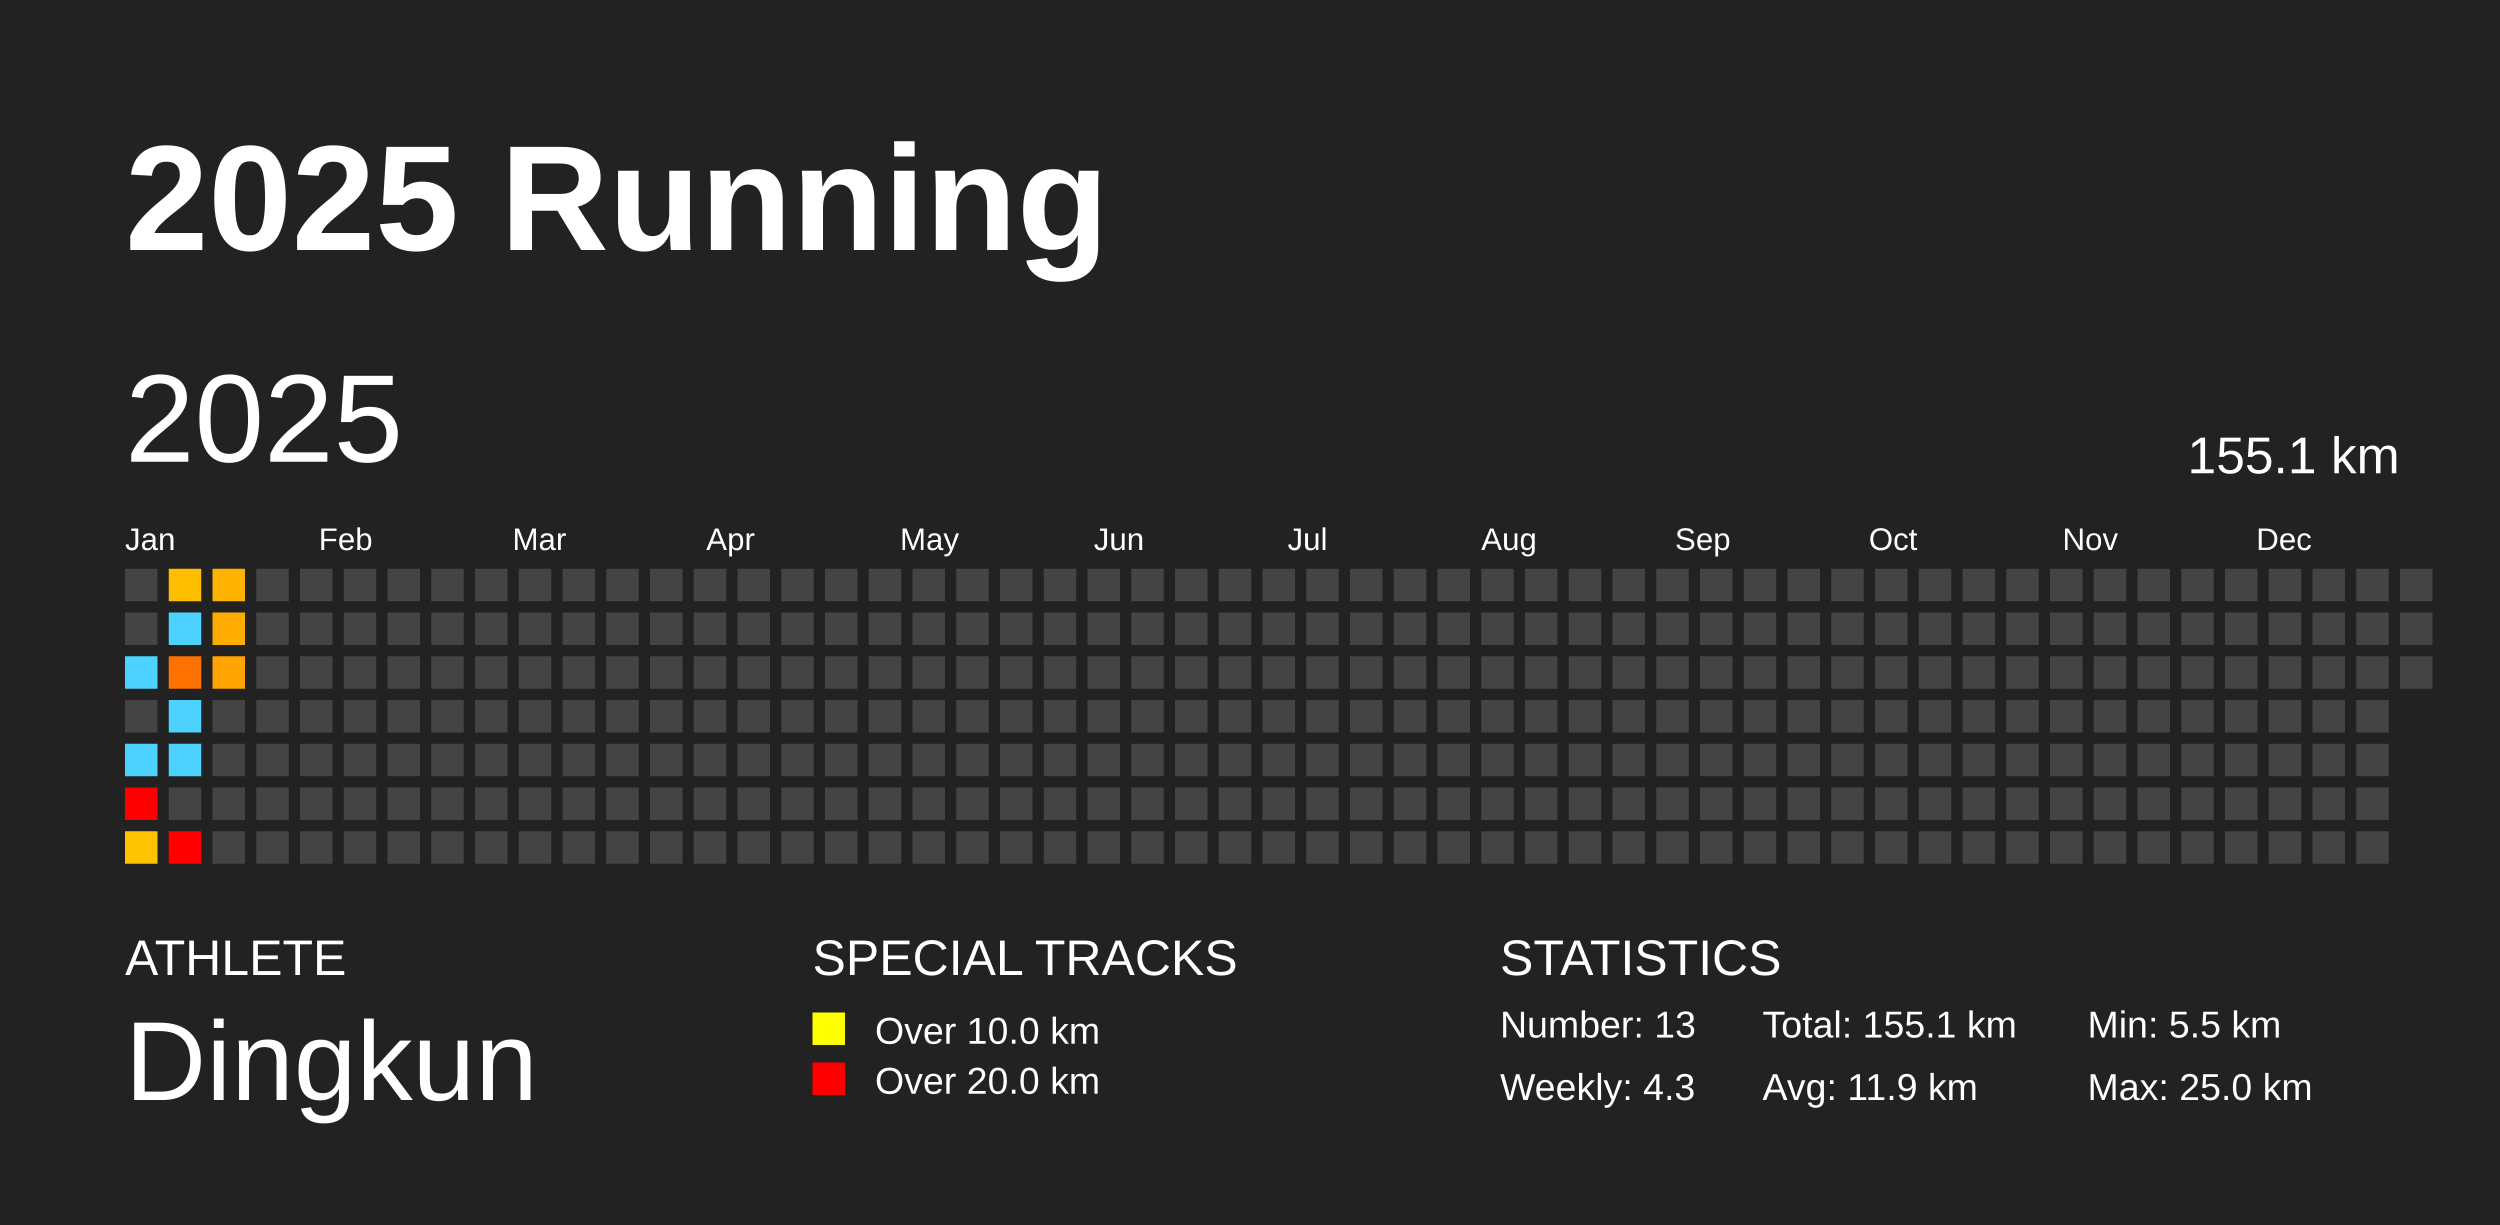
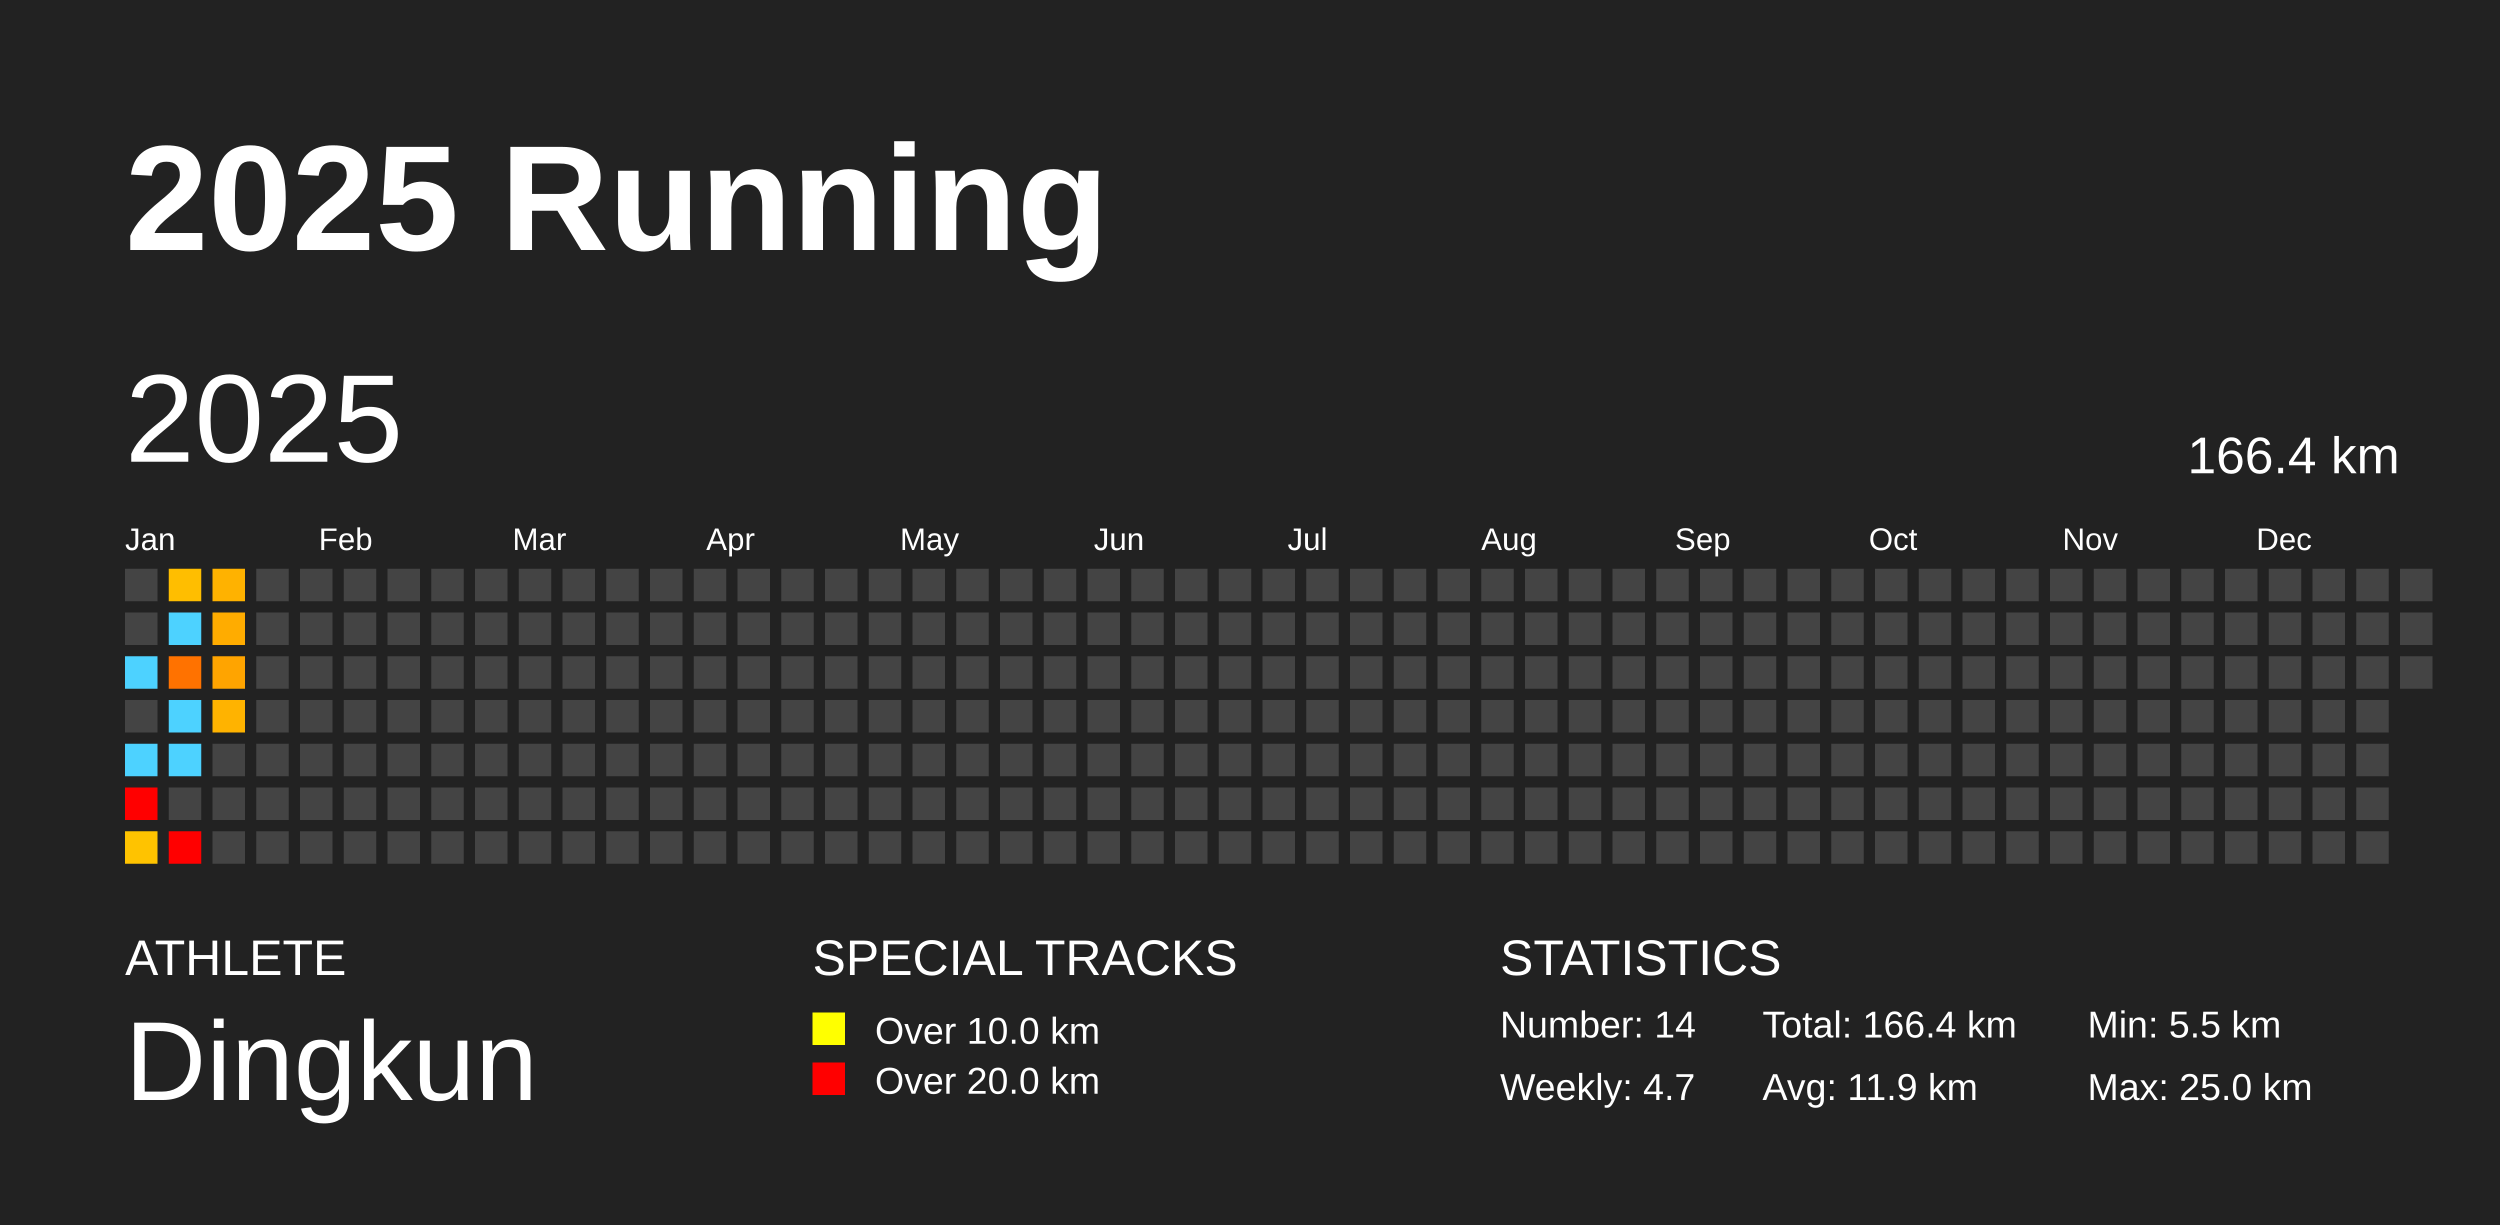
<svg xmlns="http://www.w3.org/2000/svg" baseProfile="full" height="98mm" version="1.1" viewBox="0,0,200,98" width="200mm">
  <defs />
  <rect fill="#222222" height="98" width="200" x="0" y="0" />
  <text fill="#FFFFFF" style="font-size:12px; font-family:Arial; font-weight:bold;" x="10" y="20">2025 Running</text>
  <text fill="#FFFFFF" style="font-size:4px; font-family:Arial" x="10" y="78">ATHLETE</text>
  <text fill="#FFFFFF" style="font-size:9px; font-family:Arial" x="10" y="88">Dingkun</text>
  <text fill="#FFFFFF" style="font-size:4px; font-family:Arial" x="65" y="78">SPECIAL TRACKS</text>
  <rect fill="yellow" height="2.6" width="2.6" x="65" y="81" />
  <text fill="#FFFFFF" style="font-size:3px; font-family:Arial" x="70" y="83.5">Over 10.0 km</text>
  <rect fill="red" height="2.6" width="2.6" x="65" y="85" />
  <text fill="#FFFFFF" style="font-size:3px; font-family:Arial" x="70" y="87.5">Over 20.0 km</text>
  <text fill="#FFFFFF" style="font-size:4px; font-family:Arial" x="120" y="78">STATISTICS</text>
-   <text fill="#FFFFFF" style="font-size:3px; font-family:Arial" x="120" y="83">Number: 13</text>
-   <text fill="#FFFFFF" style="font-size:3px; font-family:Arial" x="120" y="88">Weekly: 4.3</text>
-   <text fill="#FFFFFF" style="font-size:3px; font-family:Arial" x="141" y="83">Total: 155.1 km</text>
+   <text fill="#FFFFFF" style="font-size:3px; font-family:Arial" x="120" y="83">Number: 14</text>
+   <text fill="#FFFFFF" style="font-size:3px; font-family:Arial" x="120" y="88">Weekly: 4.7</text>
+   <text fill="#FFFFFF" style="font-size:3px; font-family:Arial" x="141" y="83">Total: 166.4 km</text>
  <text fill="#FFFFFF" style="font-size:3px; font-family:Arial" x="141" y="88">Avg: 11.9 km</text>
  <text fill="#FFFFFF" style="font-size:3px; font-family:Arial" x="167" y="83">Min: 5.5 km</text>
  <text fill="#FFFFFF" style="font-size:3px; font-family:Arial" x="167" y="88">Max: 25.0 km</text>
  <text dominant-baseline="hanging" fill="#FFFFFF" style="font-size:10.0px; font-family:Arial;" x="10" y="30">2025</text>
-   <text dominant-baseline="hanging" fill="#FFFFFF" style="font-size:4.125px; font-family:Arial;" x="175" y="35">155.1 km</text>
+   <text dominant-baseline="hanging" fill="#FFFFFF" style="font-size:4.125px; font-family:Arial;" x="175" y="35">166.4 km</text>
  <text fill="#FFFFFF" style="font-size:2.5px; font-family:Arial" x="10.0" y="44">Jan</text>
  <text fill="#FFFFFF" style="font-size:2.5px; font-family:Arial" x="25.5" y="44">Feb</text>
  <text fill="#FFFFFF" style="font-size:2.5px; font-family:Arial" x="41.0" y="44">Mar</text>
  <text fill="#FFFFFF" style="font-size:2.5px; font-family:Arial" x="56.5" y="44">Apr</text>
  <text fill="#FFFFFF" style="font-size:2.5px; font-family:Arial" x="72.0" y="44">May</text>
  <text fill="#FFFFFF" style="font-size:2.5px; font-family:Arial" x="87.5" y="44">Jun</text>
  <text fill="#FFFFFF" style="font-size:2.5px; font-family:Arial" x="103.0" y="44">Jul</text>
  <text fill="#FFFFFF" style="font-size:2.5px; font-family:Arial" x="118.5" y="44">Aug</text>
  <text fill="#FFFFFF" style="font-size:2.5px; font-family:Arial" x="134.0" y="44">Sep</text>
  <text fill="#FFFFFF" style="font-size:2.5px; font-family:Arial" x="149.5" y="44">Oct</text>
  <text fill="#FFFFFF" style="font-size:2.5px; font-family:Arial" x="165.0" y="44">Nov</text>
  <text fill="#FFFFFF" style="font-size:2.5px; font-family:Arial" x="180.5" y="44">Dec</text>
  <rect fill="#444444" height="2.6" width="2.6" x="10.0" y="45.5" />
  <rect fill="#444444" height="2.6" width="2.6" x="10.0" y="49.0" />
  <rect fill="#4dd2ff" height="2.6" width="2.6" x="10.0" y="52.5" />
  <rect fill="#444444" height="2.6" width="2.6" x="10.0" y="56.0" />
  <rect fill="#4dd2ff" height="2.6" width="2.6" x="10.0" y="59.5" />
  <rect fill="red" height="2.6" width="2.6" x="10.0" y="63.0" />
  <rect fill="#ffc300" height="2.6" width="2.6" x="10.0" y="66.5" />
  <rect fill="#ffbe00" height="2.6" width="2.6" x="13.5" y="45.5" />
  <rect fill="#4dd2ff" height="2.6" width="2.6" x="13.5" y="49.0" />
  <rect fill="#ff7200" height="2.6" width="2.6" x="13.5" y="52.5" />
  <rect fill="#4dd2ff" height="2.6" width="2.6" x="13.5" y="56.0" />
  <rect fill="#4dd2ff" height="2.6" width="2.6" x="13.5" y="59.5" />
  <rect fill="#444444" height="2.6" width="2.6" x="13.5" y="63.0" />
  <rect fill="red" height="2.6" width="2.6" x="13.5" y="66.5" />
  <rect fill="#ffb200" height="2.6" width="2.6" x="17.0" y="45.5" />
  <rect fill="#ffac00" height="2.6" width="2.6" x="17.0" y="49.0" />
  <rect fill="#ffa400" height="2.6" width="2.6" x="17.0" y="52.5" />
-   <rect fill="#444444" height="2.6" width="2.6" x="17.0" y="56.0" />
+   <rect fill="#ffb300" height="2.6" width="2.6" x="17.0" y="56.0" />
  <rect fill="#444444" height="2.6" width="2.6" x="17.0" y="59.5" />
  <rect fill="#444444" height="2.6" width="2.6" x="17.0" y="63.0" />
  <rect fill="#444444" height="2.6" width="2.6" x="17.0" y="66.5" />
  <rect fill="#444444" height="2.6" width="2.6" x="20.5" y="45.5" />
  <rect fill="#444444" height="2.6" width="2.6" x="20.5" y="49.0" />
  <rect fill="#444444" height="2.6" width="2.6" x="20.5" y="52.5" />
  <rect fill="#444444" height="2.6" width="2.6" x="20.5" y="56.0" />
  <rect fill="#444444" height="2.6" width="2.6" x="20.5" y="59.5" />
  <rect fill="#444444" height="2.6" width="2.6" x="20.5" y="63.0" />
  <rect fill="#444444" height="2.6" width="2.6" x="20.5" y="66.5" />
  <rect fill="#444444" height="2.6" width="2.6" x="24.0" y="45.5" />
  <rect fill="#444444" height="2.6" width="2.6" x="24.0" y="49.0" />
  <rect fill="#444444" height="2.6" width="2.6" x="24.0" y="52.5" />
  <rect fill="#444444" height="2.6" width="2.6" x="24.0" y="56.0" />
  <rect fill="#444444" height="2.6" width="2.6" x="24.0" y="59.5" />
  <rect fill="#444444" height="2.6" width="2.6" x="24.0" y="63.0" />
  <rect fill="#444444" height="2.6" width="2.6" x="24.0" y="66.5" />
  <rect fill="#444444" height="2.6" width="2.6" x="27.5" y="45.5" />
  <rect fill="#444444" height="2.6" width="2.6" x="27.5" y="49.0" />
  <rect fill="#444444" height="2.6" width="2.6" x="27.5" y="52.5" />
  <rect fill="#444444" height="2.6" width="2.6" x="27.5" y="56.0" />
  <rect fill="#444444" height="2.6" width="2.6" x="27.5" y="59.5" />
  <rect fill="#444444" height="2.6" width="2.6" x="27.5" y="63.0" />
  <rect fill="#444444" height="2.6" width="2.6" x="27.5" y="66.5" />
  <rect fill="#444444" height="2.6" width="2.6" x="31.0" y="45.5" />
  <rect fill="#444444" height="2.6" width="2.6" x="31.0" y="49.0" />
  <rect fill="#444444" height="2.6" width="2.6" x="31.0" y="52.5" />
  <rect fill="#444444" height="2.6" width="2.6" x="31.0" y="56.0" />
  <rect fill="#444444" height="2.6" width="2.6" x="31.0" y="59.5" />
  <rect fill="#444444" height="2.6" width="2.6" x="31.0" y="63.0" />
  <rect fill="#444444" height="2.6" width="2.6" x="31.0" y="66.5" />
  <rect fill="#444444" height="2.6" width="2.6" x="34.5" y="45.5" />
  <rect fill="#444444" height="2.6" width="2.6" x="34.5" y="49.0" />
  <rect fill="#444444" height="2.6" width="2.6" x="34.5" y="52.5" />
  <rect fill="#444444" height="2.6" width="2.6" x="34.5" y="56.0" />
  <rect fill="#444444" height="2.6" width="2.6" x="34.5" y="59.5" />
  <rect fill="#444444" height="2.6" width="2.6" x="34.5" y="63.0" />
  <rect fill="#444444" height="2.6" width="2.6" x="34.5" y="66.5" />
  <rect fill="#444444" height="2.6" width="2.6" x="38.0" y="45.5" />
  <rect fill="#444444" height="2.6" width="2.6" x="38.0" y="49.0" />
  <rect fill="#444444" height="2.6" width="2.6" x="38.0" y="52.5" />
  <rect fill="#444444" height="2.6" width="2.6" x="38.0" y="56.0" />
  <rect fill="#444444" height="2.6" width="2.6" x="38.0" y="59.5" />
  <rect fill="#444444" height="2.6" width="2.6" x="38.0" y="63.0" />
  <rect fill="#444444" height="2.6" width="2.6" x="38.0" y="66.5" />
  <rect fill="#444444" height="2.6" width="2.6" x="41.5" y="45.5" />
  <rect fill="#444444" height="2.6" width="2.6" x="41.5" y="49.0" />
  <rect fill="#444444" height="2.6" width="2.6" x="41.5" y="52.5" />
  <rect fill="#444444" height="2.6" width="2.6" x="41.5" y="56.0" />
  <rect fill="#444444" height="2.6" width="2.6" x="41.5" y="59.5" />
  <rect fill="#444444" height="2.6" width="2.6" x="41.5" y="63.0" />
  <rect fill="#444444" height="2.6" width="2.6" x="41.5" y="66.5" />
  <rect fill="#444444" height="2.6" width="2.6" x="45.0" y="45.5" />
  <rect fill="#444444" height="2.6" width="2.6" x="45.0" y="49.0" />
  <rect fill="#444444" height="2.6" width="2.6" x="45.0" y="52.5" />
  <rect fill="#444444" height="2.6" width="2.6" x="45.0" y="56.0" />
  <rect fill="#444444" height="2.6" width="2.6" x="45.0" y="59.5" />
  <rect fill="#444444" height="2.6" width="2.6" x="45.0" y="63.0" />
  <rect fill="#444444" height="2.6" width="2.6" x="45.0" y="66.5" />
  <rect fill="#444444" height="2.6" width="2.6" x="48.5" y="45.5" />
  <rect fill="#444444" height="2.6" width="2.6" x="48.5" y="49.0" />
  <rect fill="#444444" height="2.6" width="2.6" x="48.5" y="52.5" />
  <rect fill="#444444" height="2.6" width="2.6" x="48.5" y="56.0" />
  <rect fill="#444444" height="2.6" width="2.6" x="48.5" y="59.5" />
  <rect fill="#444444" height="2.6" width="2.6" x="48.5" y="63.0" />
  <rect fill="#444444" height="2.6" width="2.6" x="48.5" y="66.5" />
  <rect fill="#444444" height="2.6" width="2.6" x="52.0" y="45.5" />
  <rect fill="#444444" height="2.6" width="2.6" x="52.0" y="49.0" />
  <rect fill="#444444" height="2.6" width="2.6" x="52.0" y="52.5" />
  <rect fill="#444444" height="2.6" width="2.6" x="52.0" y="56.0" />
  <rect fill="#444444" height="2.6" width="2.6" x="52.0" y="59.5" />
  <rect fill="#444444" height="2.6" width="2.6" x="52.0" y="63.0" />
  <rect fill="#444444" height="2.6" width="2.6" x="52.0" y="66.5" />
  <rect fill="#444444" height="2.6" width="2.6" x="55.5" y="45.5" />
  <rect fill="#444444" height="2.6" width="2.6" x="55.5" y="49.0" />
  <rect fill="#444444" height="2.6" width="2.6" x="55.5" y="52.5" />
  <rect fill="#444444" height="2.6" width="2.6" x="55.5" y="56.0" />
  <rect fill="#444444" height="2.6" width="2.6" x="55.5" y="59.5" />
  <rect fill="#444444" height="2.6" width="2.6" x="55.5" y="63.0" />
  <rect fill="#444444" height="2.6" width="2.6" x="55.5" y="66.5" />
  <rect fill="#444444" height="2.6" width="2.6" x="59.0" y="45.5" />
  <rect fill="#444444" height="2.6" width="2.6" x="59.0" y="49.0" />
  <rect fill="#444444" height="2.6" width="2.6" x="59.0" y="52.5" />
  <rect fill="#444444" height="2.6" width="2.6" x="59.0" y="56.0" />
  <rect fill="#444444" height="2.6" width="2.6" x="59.0" y="59.5" />
  <rect fill="#444444" height="2.6" width="2.6" x="59.0" y="63.0" />
  <rect fill="#444444" height="2.6" width="2.6" x="59.0" y="66.5" />
  <rect fill="#444444" height="2.6" width="2.6" x="62.5" y="45.5" />
  <rect fill="#444444" height="2.6" width="2.6" x="62.5" y="49.0" />
  <rect fill="#444444" height="2.6" width="2.6" x="62.5" y="52.5" />
  <rect fill="#444444" height="2.6" width="2.6" x="62.5" y="56.0" />
  <rect fill="#444444" height="2.6" width="2.6" x="62.5" y="59.5" />
  <rect fill="#444444" height="2.6" width="2.6" x="62.5" y="63.0" />
  <rect fill="#444444" height="2.6" width="2.6" x="62.5" y="66.5" />
  <rect fill="#444444" height="2.6" width="2.6" x="66.0" y="45.5" />
  <rect fill="#444444" height="2.6" width="2.6" x="66.0" y="49.0" />
  <rect fill="#444444" height="2.6" width="2.6" x="66.0" y="52.5" />
  <rect fill="#444444" height="2.6" width="2.6" x="66.0" y="56.0" />
  <rect fill="#444444" height="2.6" width="2.6" x="66.0" y="59.5" />
  <rect fill="#444444" height="2.6" width="2.6" x="66.0" y="63.0" />
  <rect fill="#444444" height="2.6" width="2.6" x="66.0" y="66.5" />
  <rect fill="#444444" height="2.6" width="2.6" x="69.5" y="45.5" />
  <rect fill="#444444" height="2.6" width="2.6" x="69.5" y="49.0" />
  <rect fill="#444444" height="2.6" width="2.6" x="69.5" y="52.5" />
  <rect fill="#444444" height="2.6" width="2.6" x="69.5" y="56.0" />
  <rect fill="#444444" height="2.6" width="2.6" x="69.5" y="59.5" />
  <rect fill="#444444" height="2.6" width="2.6" x="69.5" y="63.0" />
  <rect fill="#444444" height="2.6" width="2.6" x="69.5" y="66.5" />
  <rect fill="#444444" height="2.6" width="2.6" x="73.0" y="45.5" />
  <rect fill="#444444" height="2.6" width="2.6" x="73.0" y="49.0" />
  <rect fill="#444444" height="2.6" width="2.6" x="73.0" y="52.5" />
  <rect fill="#444444" height="2.6" width="2.6" x="73.0" y="56.0" />
  <rect fill="#444444" height="2.6" width="2.6" x="73.0" y="59.5" />
  <rect fill="#444444" height="2.6" width="2.6" x="73.0" y="63.0" />
  <rect fill="#444444" height="2.6" width="2.6" x="73.0" y="66.5" />
  <rect fill="#444444" height="2.6" width="2.6" x="76.5" y="45.5" />
  <rect fill="#444444" height="2.6" width="2.6" x="76.5" y="49.0" />
  <rect fill="#444444" height="2.6" width="2.6" x="76.5" y="52.5" />
  <rect fill="#444444" height="2.6" width="2.6" x="76.5" y="56.0" />
  <rect fill="#444444" height="2.6" width="2.6" x="76.5" y="59.5" />
  <rect fill="#444444" height="2.6" width="2.6" x="76.5" y="63.0" />
  <rect fill="#444444" height="2.6" width="2.6" x="76.5" y="66.5" />
  <rect fill="#444444" height="2.6" width="2.6" x="80.0" y="45.5" />
  <rect fill="#444444" height="2.6" width="2.6" x="80.0" y="49.0" />
  <rect fill="#444444" height="2.6" width="2.6" x="80.0" y="52.5" />
  <rect fill="#444444" height="2.6" width="2.6" x="80.0" y="56.0" />
  <rect fill="#444444" height="2.6" width="2.6" x="80.0" y="59.5" />
  <rect fill="#444444" height="2.6" width="2.6" x="80.0" y="63.0" />
  <rect fill="#444444" height="2.6" width="2.6" x="80.0" y="66.5" />
  <rect fill="#444444" height="2.6" width="2.6" x="83.5" y="45.5" />
  <rect fill="#444444" height="2.6" width="2.6" x="83.5" y="49.0" />
  <rect fill="#444444" height="2.6" width="2.6" x="83.5" y="52.5" />
  <rect fill="#444444" height="2.6" width="2.6" x="83.5" y="56.0" />
  <rect fill="#444444" height="2.6" width="2.6" x="83.5" y="59.5" />
  <rect fill="#444444" height="2.6" width="2.6" x="83.5" y="63.0" />
  <rect fill="#444444" height="2.6" width="2.6" x="83.5" y="66.5" />
  <rect fill="#444444" height="2.6" width="2.6" x="87.0" y="45.5" />
  <rect fill="#444444" height="2.6" width="2.6" x="87.0" y="49.0" />
  <rect fill="#444444" height="2.6" width="2.6" x="87.0" y="52.5" />
  <rect fill="#444444" height="2.6" width="2.6" x="87.0" y="56.0" />
  <rect fill="#444444" height="2.6" width="2.6" x="87.0" y="59.5" />
  <rect fill="#444444" height="2.6" width="2.6" x="87.0" y="63.0" />
  <rect fill="#444444" height="2.6" width="2.6" x="87.0" y="66.5" />
  <rect fill="#444444" height="2.6" width="2.6" x="90.5" y="45.5" />
  <rect fill="#444444" height="2.6" width="2.6" x="90.5" y="49.0" />
  <rect fill="#444444" height="2.6" width="2.6" x="90.5" y="52.5" />
  <rect fill="#444444" height="2.6" width="2.6" x="90.5" y="56.0" />
  <rect fill="#444444" height="2.6" width="2.6" x="90.5" y="59.5" />
  <rect fill="#444444" height="2.6" width="2.6" x="90.5" y="63.0" />
  <rect fill="#444444" height="2.6" width="2.6" x="90.5" y="66.5" />
  <rect fill="#444444" height="2.6" width="2.6" x="94.0" y="45.5" />
  <rect fill="#444444" height="2.6" width="2.6" x="94.0" y="49.0" />
  <rect fill="#444444" height="2.6" width="2.6" x="94.0" y="52.5" />
  <rect fill="#444444" height="2.6" width="2.6" x="94.0" y="56.0" />
  <rect fill="#444444" height="2.6" width="2.6" x="94.0" y="59.5" />
  <rect fill="#444444" height="2.6" width="2.6" x="94.0" y="63.0" />
  <rect fill="#444444" height="2.6" width="2.6" x="94.0" y="66.5" />
  <rect fill="#444444" height="2.6" width="2.6" x="97.5" y="45.5" />
  <rect fill="#444444" height="2.6" width="2.6" x="97.5" y="49.0" />
  <rect fill="#444444" height="2.6" width="2.6" x="97.5" y="52.5" />
  <rect fill="#444444" height="2.6" width="2.6" x="97.5" y="56.0" />
  <rect fill="#444444" height="2.6" width="2.6" x="97.5" y="59.5" />
  <rect fill="#444444" height="2.6" width="2.6" x="97.5" y="63.0" />
  <rect fill="#444444" height="2.6" width="2.6" x="97.5" y="66.5" />
  <rect fill="#444444" height="2.6" width="2.6" x="101.0" y="45.5" />
  <rect fill="#444444" height="2.6" width="2.6" x="101.0" y="49.0" />
  <rect fill="#444444" height="2.6" width="2.6" x="101.0" y="52.5" />
  <rect fill="#444444" height="2.6" width="2.6" x="101.0" y="56.0" />
  <rect fill="#444444" height="2.6" width="2.6" x="101.0" y="59.5" />
  <rect fill="#444444" height="2.6" width="2.6" x="101.0" y="63.0" />
  <rect fill="#444444" height="2.6" width="2.6" x="101.0" y="66.5" />
  <rect fill="#444444" height="2.6" width="2.6" x="104.5" y="45.5" />
  <rect fill="#444444" height="2.6" width="2.6" x="104.5" y="49.0" />
  <rect fill="#444444" height="2.6" width="2.6" x="104.5" y="52.5" />
  <rect fill="#444444" height="2.6" width="2.6" x="104.5" y="56.0" />
  <rect fill="#444444" height="2.6" width="2.6" x="104.5" y="59.5" />
  <rect fill="#444444" height="2.6" width="2.6" x="104.5" y="63.0" />
  <rect fill="#444444" height="2.6" width="2.6" x="104.5" y="66.5" />
  <rect fill="#444444" height="2.6" width="2.6" x="108.0" y="45.5" />
  <rect fill="#444444" height="2.6" width="2.6" x="108.0" y="49.0" />
  <rect fill="#444444" height="2.6" width="2.6" x="108.0" y="52.5" />
  <rect fill="#444444" height="2.6" width="2.6" x="108.0" y="56.0" />
  <rect fill="#444444" height="2.6" width="2.6" x="108.0" y="59.5" />
  <rect fill="#444444" height="2.6" width="2.6" x="108.0" y="63.0" />
  <rect fill="#444444" height="2.6" width="2.6" x="108.0" y="66.5" />
  <rect fill="#444444" height="2.6" width="2.6" x="111.5" y="45.5" />
  <rect fill="#444444" height="2.6" width="2.6" x="111.5" y="49.0" />
  <rect fill="#444444" height="2.6" width="2.6" x="111.5" y="52.5" />
  <rect fill="#444444" height="2.6" width="2.6" x="111.5" y="56.0" />
  <rect fill="#444444" height="2.6" width="2.6" x="111.5" y="59.5" />
  <rect fill="#444444" height="2.6" width="2.6" x="111.5" y="63.0" />
  <rect fill="#444444" height="2.6" width="2.6" x="111.5" y="66.5" />
  <rect fill="#444444" height="2.6" width="2.6" x="115.0" y="45.5" />
  <rect fill="#444444" height="2.6" width="2.6" x="115.0" y="49.0" />
  <rect fill="#444444" height="2.6" width="2.6" x="115.0" y="52.5" />
  <rect fill="#444444" height="2.6" width="2.6" x="115.0" y="56.0" />
  <rect fill="#444444" height="2.6" width="2.6" x="115.0" y="59.5" />
  <rect fill="#444444" height="2.6" width="2.6" x="115.0" y="63.0" />
  <rect fill="#444444" height="2.6" width="2.6" x="115.0" y="66.5" />
  <rect fill="#444444" height="2.6" width="2.6" x="118.5" y="45.5" />
  <rect fill="#444444" height="2.6" width="2.6" x="118.5" y="49.0" />
  <rect fill="#444444" height="2.6" width="2.6" x="118.5" y="52.5" />
  <rect fill="#444444" height="2.6" width="2.6" x="118.5" y="56.0" />
  <rect fill="#444444" height="2.6" width="2.6" x="118.5" y="59.5" />
  <rect fill="#444444" height="2.6" width="2.6" x="118.5" y="63.0" />
  <rect fill="#444444" height="2.6" width="2.6" x="118.5" y="66.5" />
  <rect fill="#444444" height="2.6" width="2.6" x="122.0" y="45.5" />
  <rect fill="#444444" height="2.6" width="2.6" x="122.0" y="49.0" />
  <rect fill="#444444" height="2.6" width="2.6" x="122.0" y="52.5" />
  <rect fill="#444444" height="2.6" width="2.6" x="122.0" y="56.0" />
  <rect fill="#444444" height="2.6" width="2.6" x="122.0" y="59.5" />
  <rect fill="#444444" height="2.6" width="2.6" x="122.0" y="63.0" />
  <rect fill="#444444" height="2.6" width="2.6" x="122.0" y="66.5" />
  <rect fill="#444444" height="2.6" width="2.6" x="125.5" y="45.5" />
  <rect fill="#444444" height="2.6" width="2.6" x="125.5" y="49.0" />
  <rect fill="#444444" height="2.6" width="2.6" x="125.5" y="52.5" />
  <rect fill="#444444" height="2.6" width="2.6" x="125.5" y="56.0" />
  <rect fill="#444444" height="2.6" width="2.6" x="125.5" y="59.5" />
  <rect fill="#444444" height="2.6" width="2.6" x="125.5" y="63.0" />
  <rect fill="#444444" height="2.6" width="2.6" x="125.5" y="66.5" />
  <rect fill="#444444" height="2.6" width="2.6" x="129.0" y="45.5" />
  <rect fill="#444444" height="2.6" width="2.6" x="129.0" y="49.0" />
  <rect fill="#444444" height="2.6" width="2.6" x="129.0" y="52.5" />
  <rect fill="#444444" height="2.6" width="2.6" x="129.0" y="56.0" />
  <rect fill="#444444" height="2.6" width="2.6" x="129.0" y="59.5" />
  <rect fill="#444444" height="2.6" width="2.6" x="129.0" y="63.0" />
  <rect fill="#444444" height="2.6" width="2.6" x="129.0" y="66.5" />
  <rect fill="#444444" height="2.6" width="2.6" x="132.5" y="45.5" />
  <rect fill="#444444" height="2.6" width="2.6" x="132.5" y="49.0" />
  <rect fill="#444444" height="2.6" width="2.6" x="132.5" y="52.5" />
  <rect fill="#444444" height="2.6" width="2.6" x="132.5" y="56.0" />
  <rect fill="#444444" height="2.6" width="2.6" x="132.5" y="59.5" />
  <rect fill="#444444" height="2.6" width="2.6" x="132.5" y="63.0" />
  <rect fill="#444444" height="2.6" width="2.6" x="132.5" y="66.5" />
  <rect fill="#444444" height="2.6" width="2.6" x="136.0" y="45.5" />
  <rect fill="#444444" height="2.6" width="2.6" x="136.0" y="49.0" />
  <rect fill="#444444" height="2.6" width="2.6" x="136.0" y="52.5" />
  <rect fill="#444444" height="2.6" width="2.6" x="136.0" y="56.0" />
  <rect fill="#444444" height="2.6" width="2.6" x="136.0" y="59.5" />
  <rect fill="#444444" height="2.6" width="2.6" x="136.0" y="63.0" />
  <rect fill="#444444" height="2.6" width="2.6" x="136.0" y="66.5" />
  <rect fill="#444444" height="2.6" width="2.6" x="139.5" y="45.5" />
  <rect fill="#444444" height="2.6" width="2.6" x="139.5" y="49.0" />
  <rect fill="#444444" height="2.6" width="2.6" x="139.5" y="52.5" />
  <rect fill="#444444" height="2.6" width="2.6" x="139.5" y="56.0" />
  <rect fill="#444444" height="2.6" width="2.6" x="139.5" y="59.5" />
  <rect fill="#444444" height="2.6" width="2.6" x="139.5" y="63.0" />
  <rect fill="#444444" height="2.6" width="2.6" x="139.5" y="66.5" />
  <rect fill="#444444" height="2.6" width="2.6" x="143.0" y="45.5" />
  <rect fill="#444444" height="2.6" width="2.6" x="143.0" y="49.0" />
  <rect fill="#444444" height="2.6" width="2.6" x="143.0" y="52.5" />
  <rect fill="#444444" height="2.6" width="2.6" x="143.0" y="56.0" />
  <rect fill="#444444" height="2.6" width="2.6" x="143.0" y="59.5" />
  <rect fill="#444444" height="2.6" width="2.6" x="143.0" y="63.0" />
  <rect fill="#444444" height="2.6" width="2.6" x="143.0" y="66.5" />
  <rect fill="#444444" height="2.6" width="2.6" x="146.5" y="45.5" />
  <rect fill="#444444" height="2.6" width="2.6" x="146.5" y="49.0" />
  <rect fill="#444444" height="2.6" width="2.6" x="146.5" y="52.5" />
  <rect fill="#444444" height="2.6" width="2.6" x="146.5" y="56.0" />
  <rect fill="#444444" height="2.6" width="2.6" x="146.5" y="59.5" />
  <rect fill="#444444" height="2.6" width="2.6" x="146.5" y="63.0" />
  <rect fill="#444444" height="2.6" width="2.6" x="146.5" y="66.5" />
  <rect fill="#444444" height="2.6" width="2.6" x="150.0" y="45.5" />
  <rect fill="#444444" height="2.6" width="2.6" x="150.0" y="49.0" />
  <rect fill="#444444" height="2.6" width="2.6" x="150.0" y="52.5" />
  <rect fill="#444444" height="2.6" width="2.6" x="150.0" y="56.0" />
  <rect fill="#444444" height="2.6" width="2.6" x="150.0" y="59.5" />
  <rect fill="#444444" height="2.6" width="2.6" x="150.0" y="63.0" />
  <rect fill="#444444" height="2.6" width="2.6" x="150.0" y="66.5" />
  <rect fill="#444444" height="2.6" width="2.6" x="153.5" y="45.5" />
  <rect fill="#444444" height="2.6" width="2.6" x="153.5" y="49.0" />
  <rect fill="#444444" height="2.6" width="2.6" x="153.5" y="52.5" />
  <rect fill="#444444" height="2.6" width="2.6" x="153.5" y="56.0" />
  <rect fill="#444444" height="2.6" width="2.6" x="153.5" y="59.5" />
  <rect fill="#444444" height="2.6" width="2.6" x="153.5" y="63.0" />
  <rect fill="#444444" height="2.6" width="2.6" x="153.5" y="66.5" />
  <rect fill="#444444" height="2.6" width="2.6" x="157.0" y="45.5" />
  <rect fill="#444444" height="2.6" width="2.6" x="157.0" y="49.0" />
  <rect fill="#444444" height="2.6" width="2.6" x="157.0" y="52.5" />
  <rect fill="#444444" height="2.6" width="2.6" x="157.0" y="56.0" />
  <rect fill="#444444" height="2.6" width="2.6" x="157.0" y="59.5" />
  <rect fill="#444444" height="2.6" width="2.6" x="157.0" y="63.0" />
  <rect fill="#444444" height="2.6" width="2.6" x="157.0" y="66.5" />
  <rect fill="#444444" height="2.6" width="2.6" x="160.5" y="45.5" />
  <rect fill="#444444" height="2.6" width="2.6" x="160.5" y="49.0" />
  <rect fill="#444444" height="2.6" width="2.6" x="160.5" y="52.5" />
  <rect fill="#444444" height="2.6" width="2.6" x="160.5" y="56.0" />
  <rect fill="#444444" height="2.6" width="2.6" x="160.5" y="59.5" />
  <rect fill="#444444" height="2.6" width="2.6" x="160.5" y="63.0" />
  <rect fill="#444444" height="2.6" width="2.6" x="160.5" y="66.5" />
  <rect fill="#444444" height="2.6" width="2.6" x="164.0" y="45.5" />
  <rect fill="#444444" height="2.6" width="2.6" x="164.0" y="49.0" />
  <rect fill="#444444" height="2.6" width="2.6" x="164.0" y="52.5" />
  <rect fill="#444444" height="2.6" width="2.6" x="164.0" y="56.0" />
  <rect fill="#444444" height="2.6" width="2.6" x="164.0" y="59.5" />
  <rect fill="#444444" height="2.6" width="2.6" x="164.0" y="63.0" />
  <rect fill="#444444" height="2.6" width="2.6" x="164.0" y="66.5" />
  <rect fill="#444444" height="2.6" width="2.6" x="167.5" y="45.5" />
  <rect fill="#444444" height="2.6" width="2.6" x="167.5" y="49.0" />
  <rect fill="#444444" height="2.6" width="2.6" x="167.5" y="52.5" />
  <rect fill="#444444" height="2.6" width="2.6" x="167.5" y="56.0" />
  <rect fill="#444444" height="2.6" width="2.6" x="167.5" y="59.5" />
  <rect fill="#444444" height="2.6" width="2.6" x="167.5" y="63.0" />
  <rect fill="#444444" height="2.6" width="2.6" x="167.5" y="66.5" />
  <rect fill="#444444" height="2.6" width="2.6" x="171.0" y="45.5" />
  <rect fill="#444444" height="2.6" width="2.6" x="171.0" y="49.0" />
  <rect fill="#444444" height="2.6" width="2.6" x="171.0" y="52.5" />
  <rect fill="#444444" height="2.6" width="2.6" x="171.0" y="56.0" />
  <rect fill="#444444" height="2.6" width="2.6" x="171.0" y="59.5" />
  <rect fill="#444444" height="2.6" width="2.6" x="171.0" y="63.0" />
  <rect fill="#444444" height="2.6" width="2.6" x="171.0" y="66.5" />
  <rect fill="#444444" height="2.6" width="2.6" x="174.5" y="45.5" />
  <rect fill="#444444" height="2.6" width="2.6" x="174.5" y="49.0" />
  <rect fill="#444444" height="2.6" width="2.6" x="174.5" y="52.5" />
  <rect fill="#444444" height="2.6" width="2.6" x="174.5" y="56.0" />
  <rect fill="#444444" height="2.6" width="2.6" x="174.5" y="59.5" />
  <rect fill="#444444" height="2.6" width="2.6" x="174.5" y="63.0" />
  <rect fill="#444444" height="2.6" width="2.6" x="174.5" y="66.5" />
  <rect fill="#444444" height="2.6" width="2.6" x="178.0" y="45.5" />
  <rect fill="#444444" height="2.6" width="2.6" x="178.0" y="49.0" />
  <rect fill="#444444" height="2.6" width="2.6" x="178.0" y="52.5" />
  <rect fill="#444444" height="2.6" width="2.6" x="178.0" y="56.0" />
  <rect fill="#444444" height="2.6" width="2.6" x="178.0" y="59.5" />
  <rect fill="#444444" height="2.6" width="2.6" x="178.0" y="63.0" />
  <rect fill="#444444" height="2.6" width="2.6" x="178.0" y="66.5" />
  <rect fill="#444444" height="2.6" width="2.6" x="181.5" y="45.5" />
  <rect fill="#444444" height="2.6" width="2.6" x="181.5" y="49.0" />
  <rect fill="#444444" height="2.6" width="2.6" x="181.5" y="52.5" />
  <rect fill="#444444" height="2.6" width="2.6" x="181.5" y="56.0" />
  <rect fill="#444444" height="2.6" width="2.6" x="181.5" y="59.5" />
  <rect fill="#444444" height="2.6" width="2.6" x="181.5" y="63.0" />
  <rect fill="#444444" height="2.6" width="2.6" x="181.5" y="66.5" />
  <rect fill="#444444" height="2.6" width="2.6" x="185.0" y="45.5" />
  <rect fill="#444444" height="2.6" width="2.6" x="185.0" y="49.0" />
  <rect fill="#444444" height="2.6" width="2.6" x="185.0" y="52.5" />
  <rect fill="#444444" height="2.6" width="2.6" x="185.0" y="56.0" />
  <rect fill="#444444" height="2.6" width="2.6" x="185.0" y="59.5" />
  <rect fill="#444444" height="2.6" width="2.6" x="185.0" y="63.0" />
  <rect fill="#444444" height="2.6" width="2.6" x="185.0" y="66.5" />
  <rect fill="#444444" height="2.6" width="2.6" x="188.5" y="45.5" />
  <rect fill="#444444" height="2.6" width="2.6" x="188.5" y="49.0" />
  <rect fill="#444444" height="2.6" width="2.6" x="188.5" y="52.5" />
  <rect fill="#444444" height="2.6" width="2.6" x="188.5" y="56.0" />
  <rect fill="#444444" height="2.6" width="2.6" x="188.5" y="59.5" />
  <rect fill="#444444" height="2.6" width="2.6" x="188.5" y="63.0" />
  <rect fill="#444444" height="2.6" width="2.6" x="188.5" y="66.5" />
  <rect fill="#444444" height="2.6" width="2.6" x="192.0" y="45.5" />
  <rect fill="#444444" height="2.6" width="2.6" x="192.0" y="49.0" />
  <rect fill="#444444" height="2.6" width="2.6" x="192.0" y="52.5" />
</svg>
